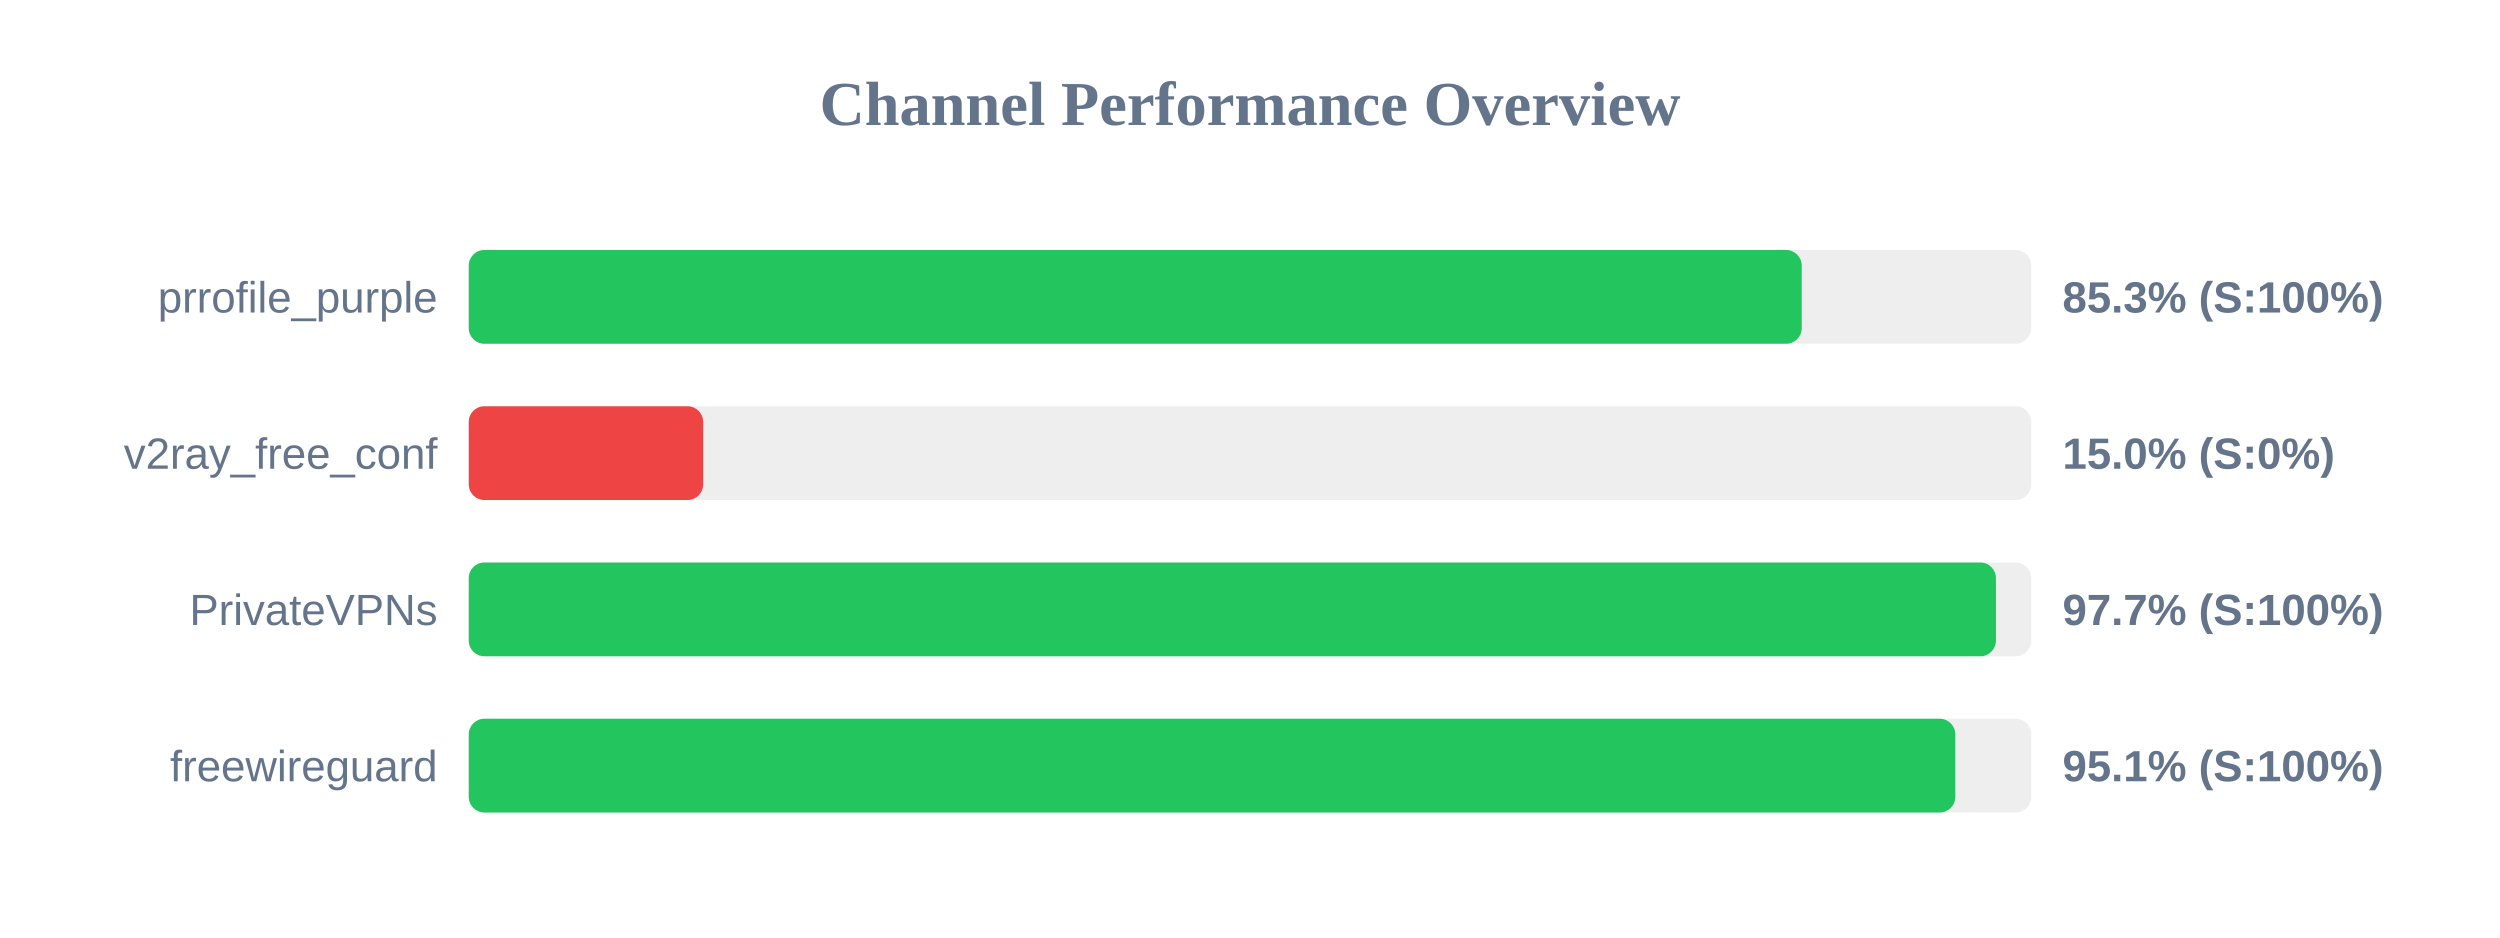
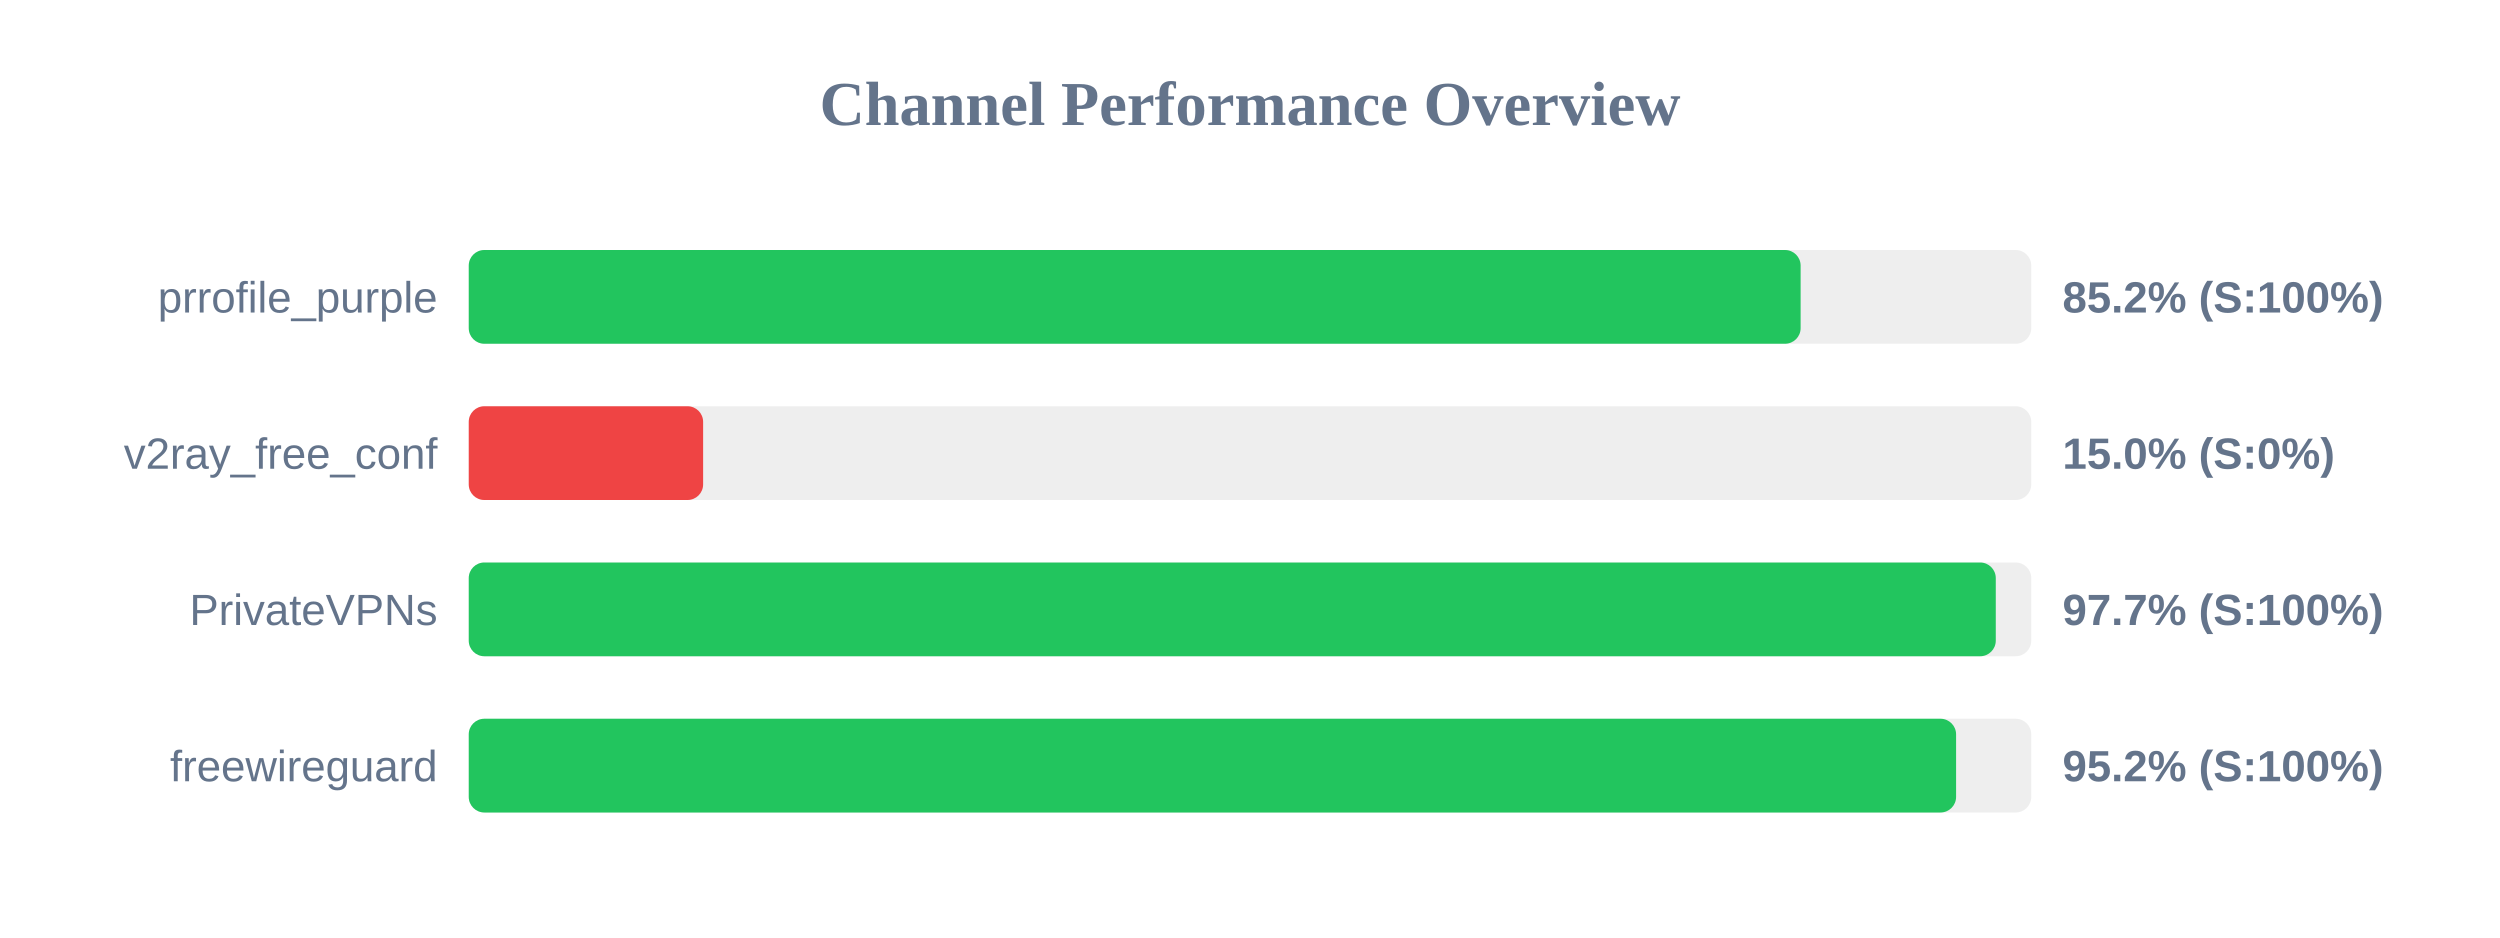
<svg xmlns="http://www.w3.org/2000/svg" width="800" height="300" version="1.1">
  <style>
        .row { font: 14px Arial; fill: #64748b; }
        .score { font: bold 14px Arial; fill: #64748b; }
    </style>
  <text x="400" y="40" text-anchor="middle" font-size="20px" font-weight="bold" fill="#64748b">Channel Performance Overview</text>
  <rect x="150" y="80" width="500" height="30" fill="#eee" rx="5" />
-   <rect x="150" y="80" width="426.55" height="30" fill="#22c55e" rx="5" />
+   <rect x="150" y="80" width="426.2" height="30" fill="#22c55e" rx="5" />
  <text x="140" y="100" text-anchor="end" class="row">prrofile_purple</text>
-   <text x="660" y="100" text-anchor="start" class="score">85.3% (S:100%)</text>
+   <text x="660" y="100" text-anchor="start" class="score">85.2% (S:100%)</text>
  <rect x="150" y="130" width="500" height="30" fill="#eee" rx="5" />
  <rect x="150" y="130" width="75.0" height="30" fill="#ef4444" rx="5" />
  <text x="140" y="150" text-anchor="end" class="row">v2ray_free_conf</text>
  <text x="660" y="150" text-anchor="start" class="score">15.0% (S:0%)</text>
  <rect x="150" y="180" width="500" height="30" fill="#eee" rx="5" />
-   <rect x="150" y="180" width="488.7" height="30" fill="#22c55e" rx="5" />
+   <rect x="150" y="180" width="488.65" height="30" fill="#22c55e" rx="5" />
  <text x="140" y="200" text-anchor="end" class="row">PrivateVPNs</text>
  <text x="660" y="200" text-anchor="start" class="score">97.7% (S:100%)</text>
  <rect x="150" y="230" width="500" height="30" fill="#eee" rx="5" />
-   <rect x="150" y="230" width="475.7" height="30" fill="#22c55e" rx="5" />
+   <rect x="150" y="230" width="475.95" height="30" fill="#22c55e" rx="5" />
  <text x="140" y="250" text-anchor="end" class="row">freewireguard</text>
-   <text x="660" y="250" text-anchor="start" class="score">95.1% (S:100%)</text>
+   <text x="660" y="250" text-anchor="start" class="score">95.2% (S:100%)</text>
</svg>
